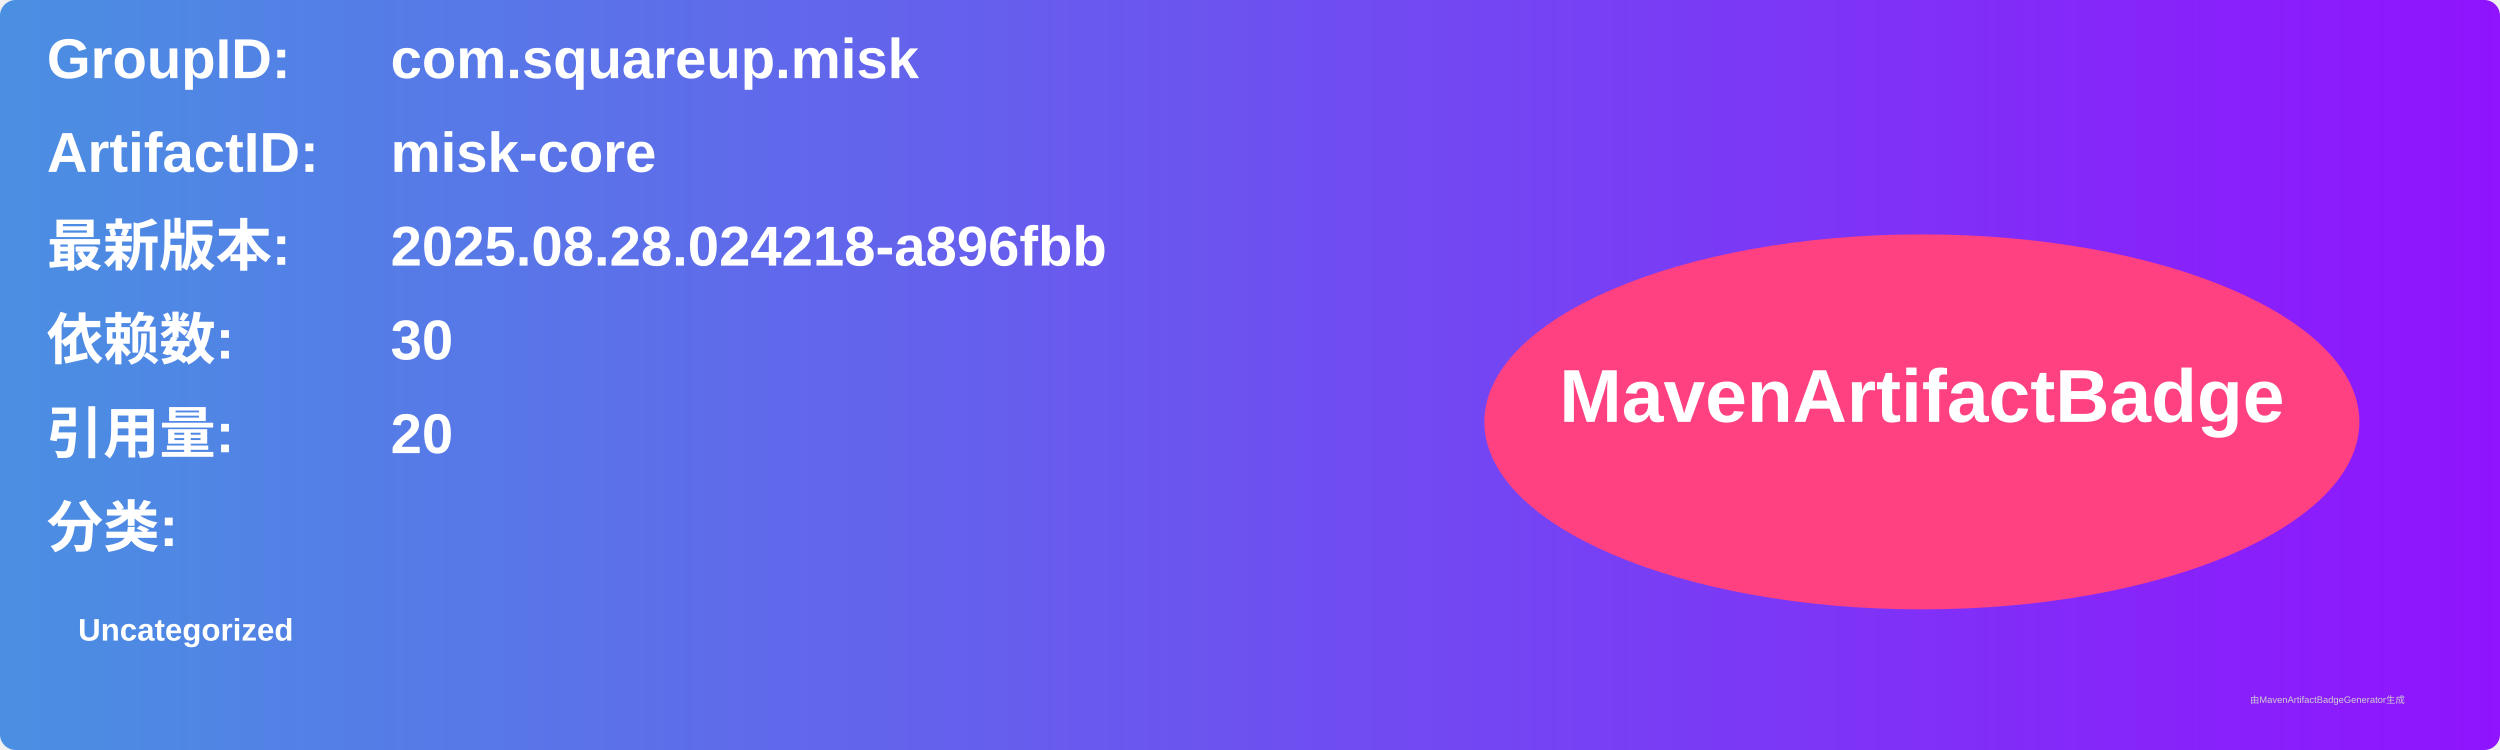
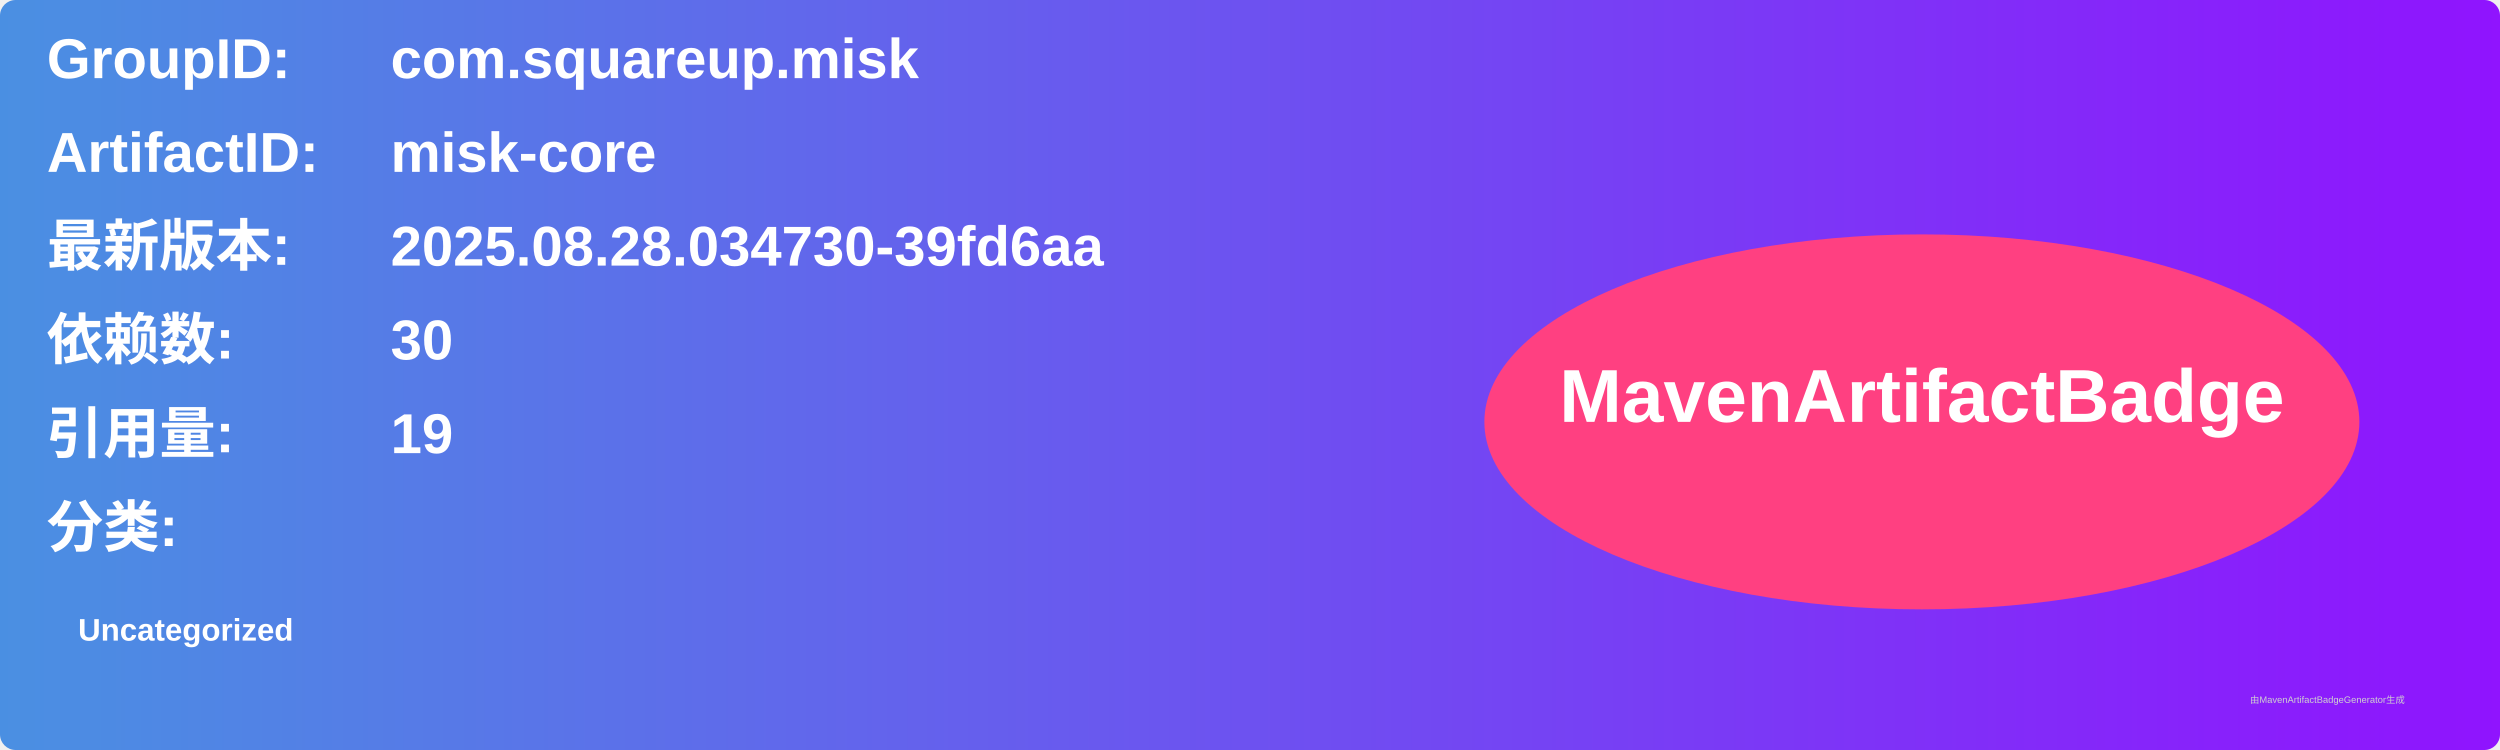
<svg xmlns="http://www.w3.org/2000/svg" width="800" height="240" viewBox="0 0 800 240">
  <linearGradient id="grad" x1="0%" y1="0%" x2="100%" y2="0%">
    <stop offset="0%" stop-color="#4a90e2" />
    <stop offset="100%" stop-color="#9013fe" />
  </linearGradient>
  <rect width="100%" height="100%" rx="5" ry="5" fill="url(#grad)" />
  <g transform="translate(15, 15)">
    <text x="0" y="10" font-family="Arial" font-size="18" fill="white" font-weight="bold" width="260">GroupID:</text>
    <text x="110" y="10" font-family="Arial" font-size="18" fill="white" font-weight="bold" width="460">com.squareup.misk</text>
    <text x="0" y="40" font-family="Arial" font-size="18" fill="white" font-weight="bold" width="260">ArtifactID:</text>
    <text x="110" y="40" font-family="Arial" font-size="18" fill="white" font-weight="bold" width="460">misk-core</text>
    <text x="0" y="70" font-family="Arial" font-size="18" fill="white" font-weight="bold">最新版本:</text>
    <text x="110" y="70" font-family="Arial" font-size="18" fill="white" font-weight="bold">
-       <tspan font-weight="bold">2025.08.28.024218-a896fbb</tspan>
+       <tspan font-weight="bold">2025.08.28.034730-39fd6aa</tspan>
    </text>
    <text x="0" y="100" font-family="Arial" font-size="18" fill="white" font-weight="bold">依赖数: </text>
    <text x="110" y="100" font-family="Arial" font-size="18" fill="white">
      <tspan font-weight="bold">30</tspan>
    </text>
    <text x="0" y="130" font-family="Arial" font-size="18" fill="white" font-weight="bold">引用量: </text>
    <text x="110" y="130" font-family="Arial" font-size="18" fill="white">
-       <tspan font-weight="bold">20</tspan>
+       <tspan font-weight="bold">19</tspan>
    </text>
    <text x="0" y="160" font-family="Arial" font-size="18" fill="white" font-weight="bold">分类:</text>
    <text x="10" y="190" font-family="Arial" font-size="10" fill="white">
      <tspan font-weight="bold">Uncategorized</tspan>
    </text>
    <ellipse cx="600" cy="120" rx="140" ry="60" fill="#ff4081" />
    <text x="600" y="120" text-anchor="middle" font-family="Arial" font-size="24" fill="white" font-weight="bold">MavenArtifactBadge</text>
  </g>
  <text x="720" y="225" font-family="Arial" font-size="3" fill="#d0d0d0">由MavenArtifactBadgeGenerator生成</text>
</svg>
